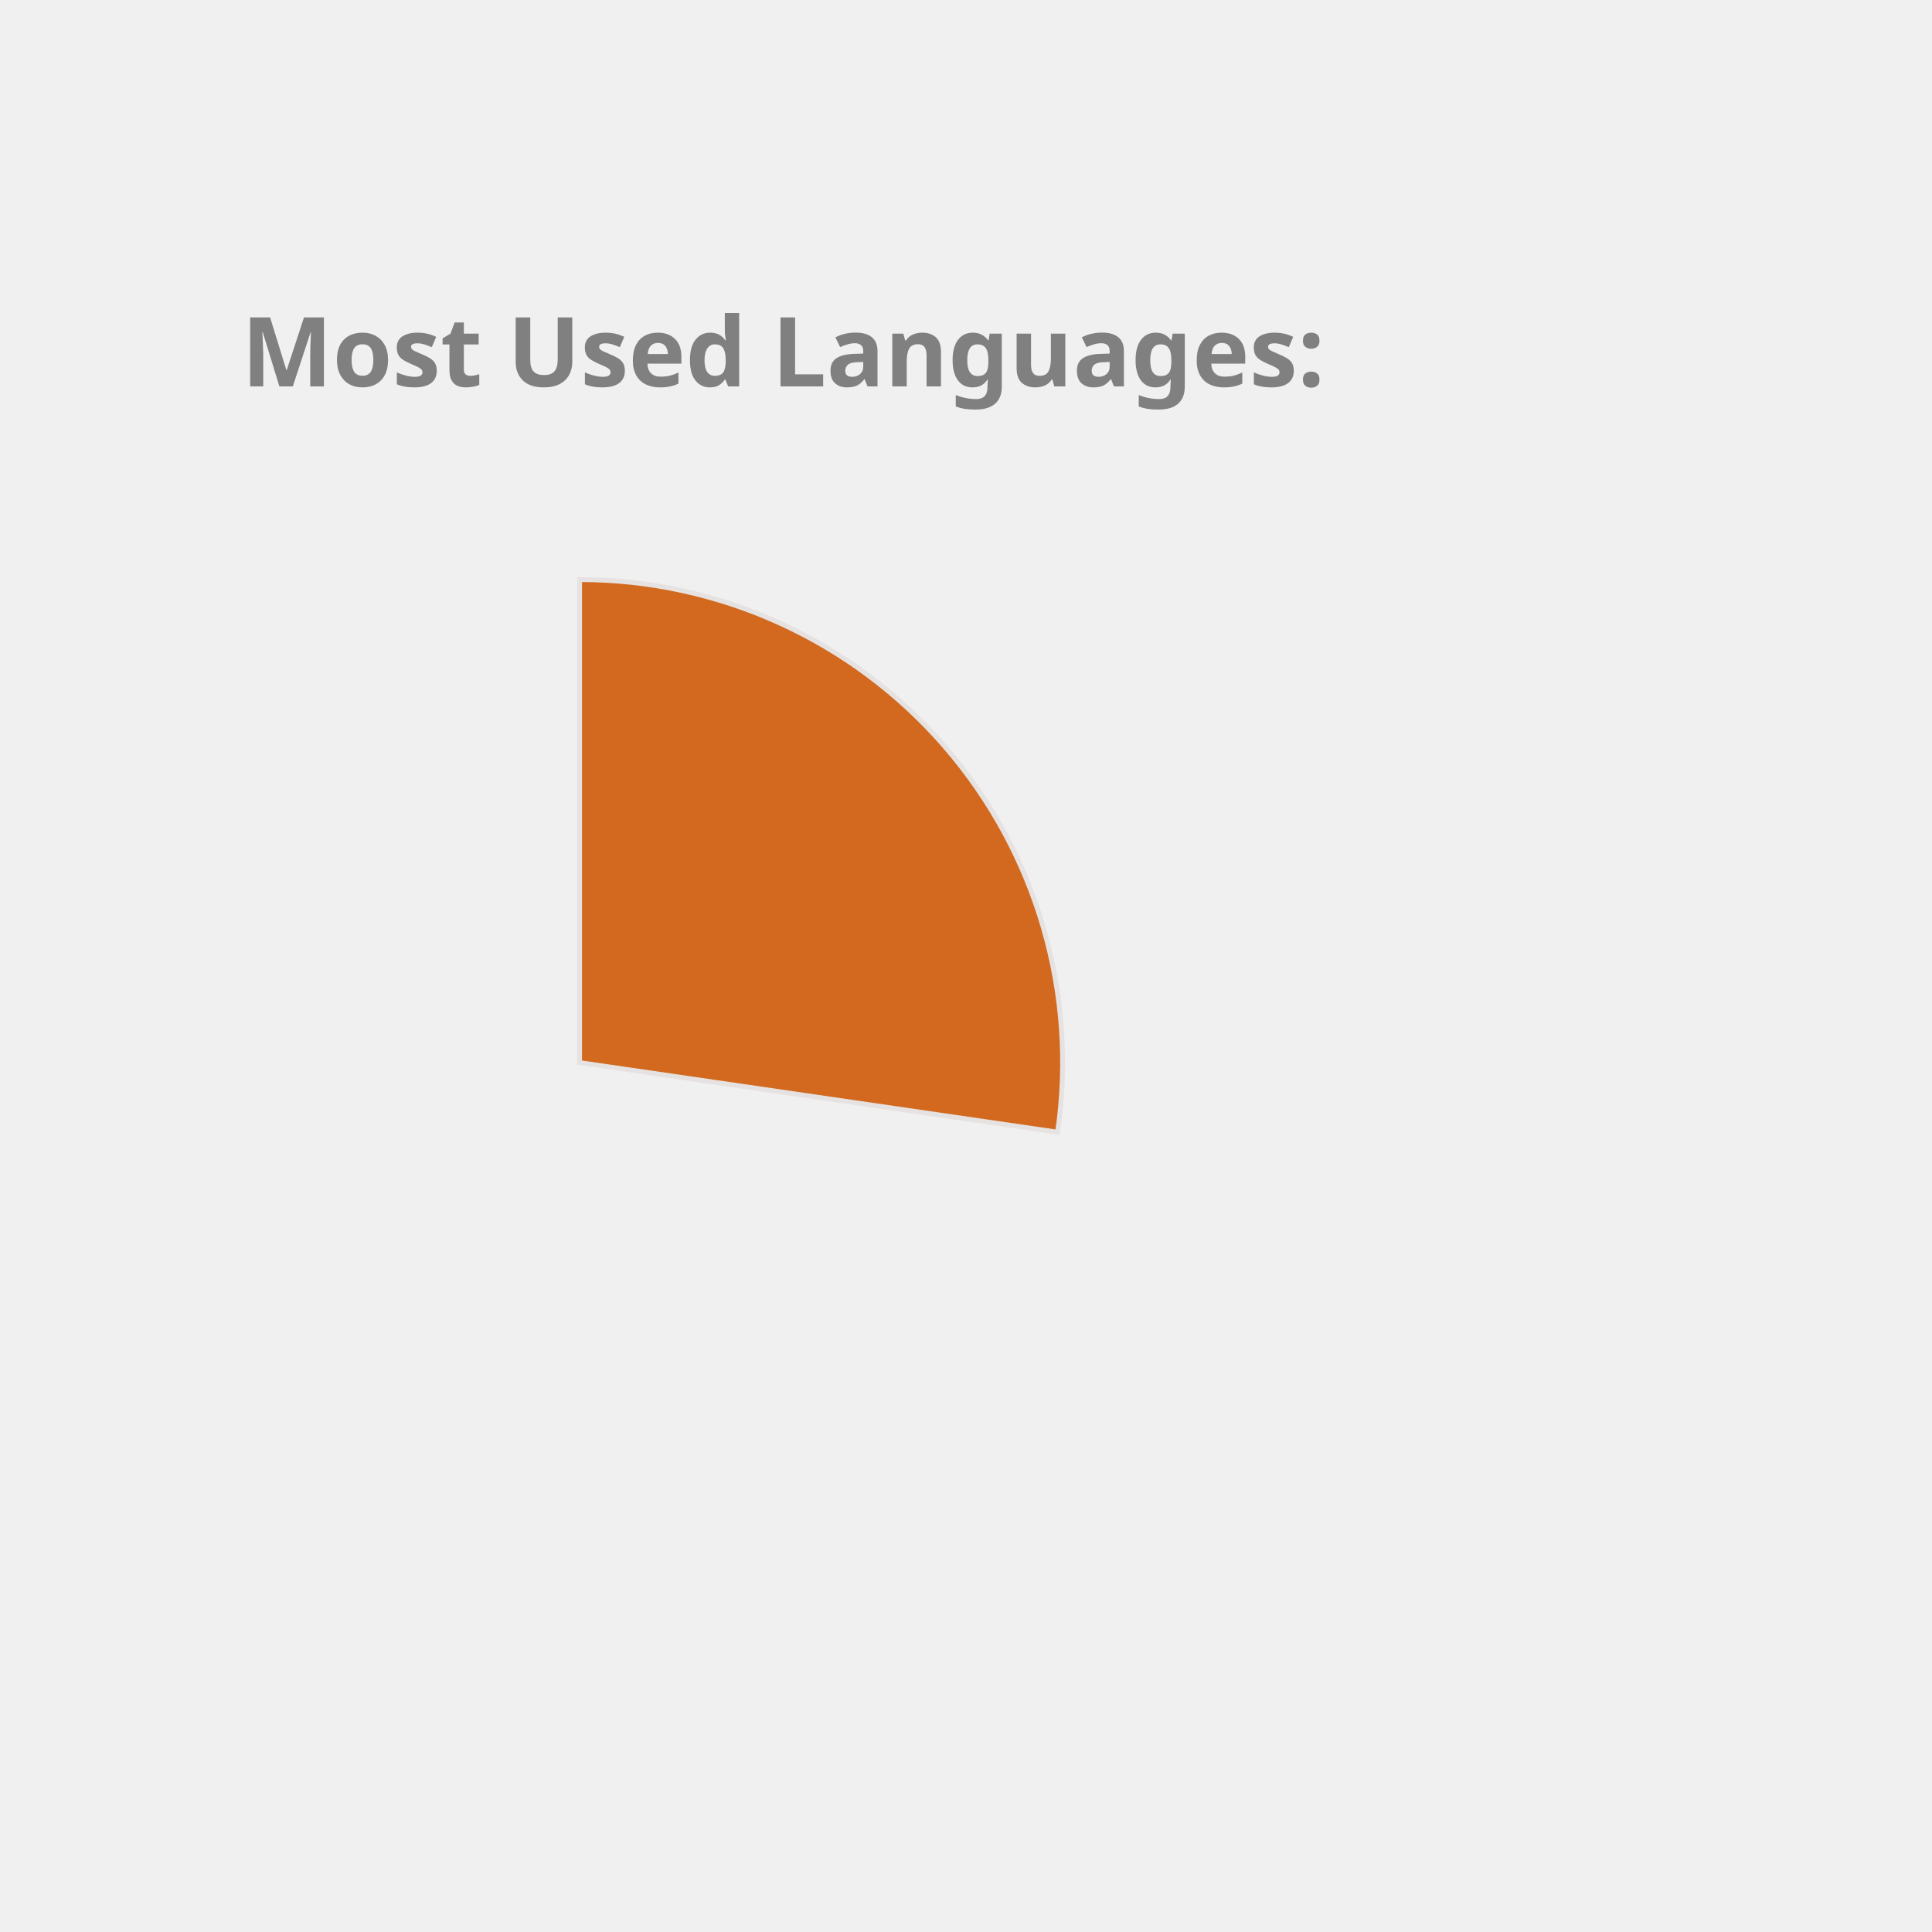
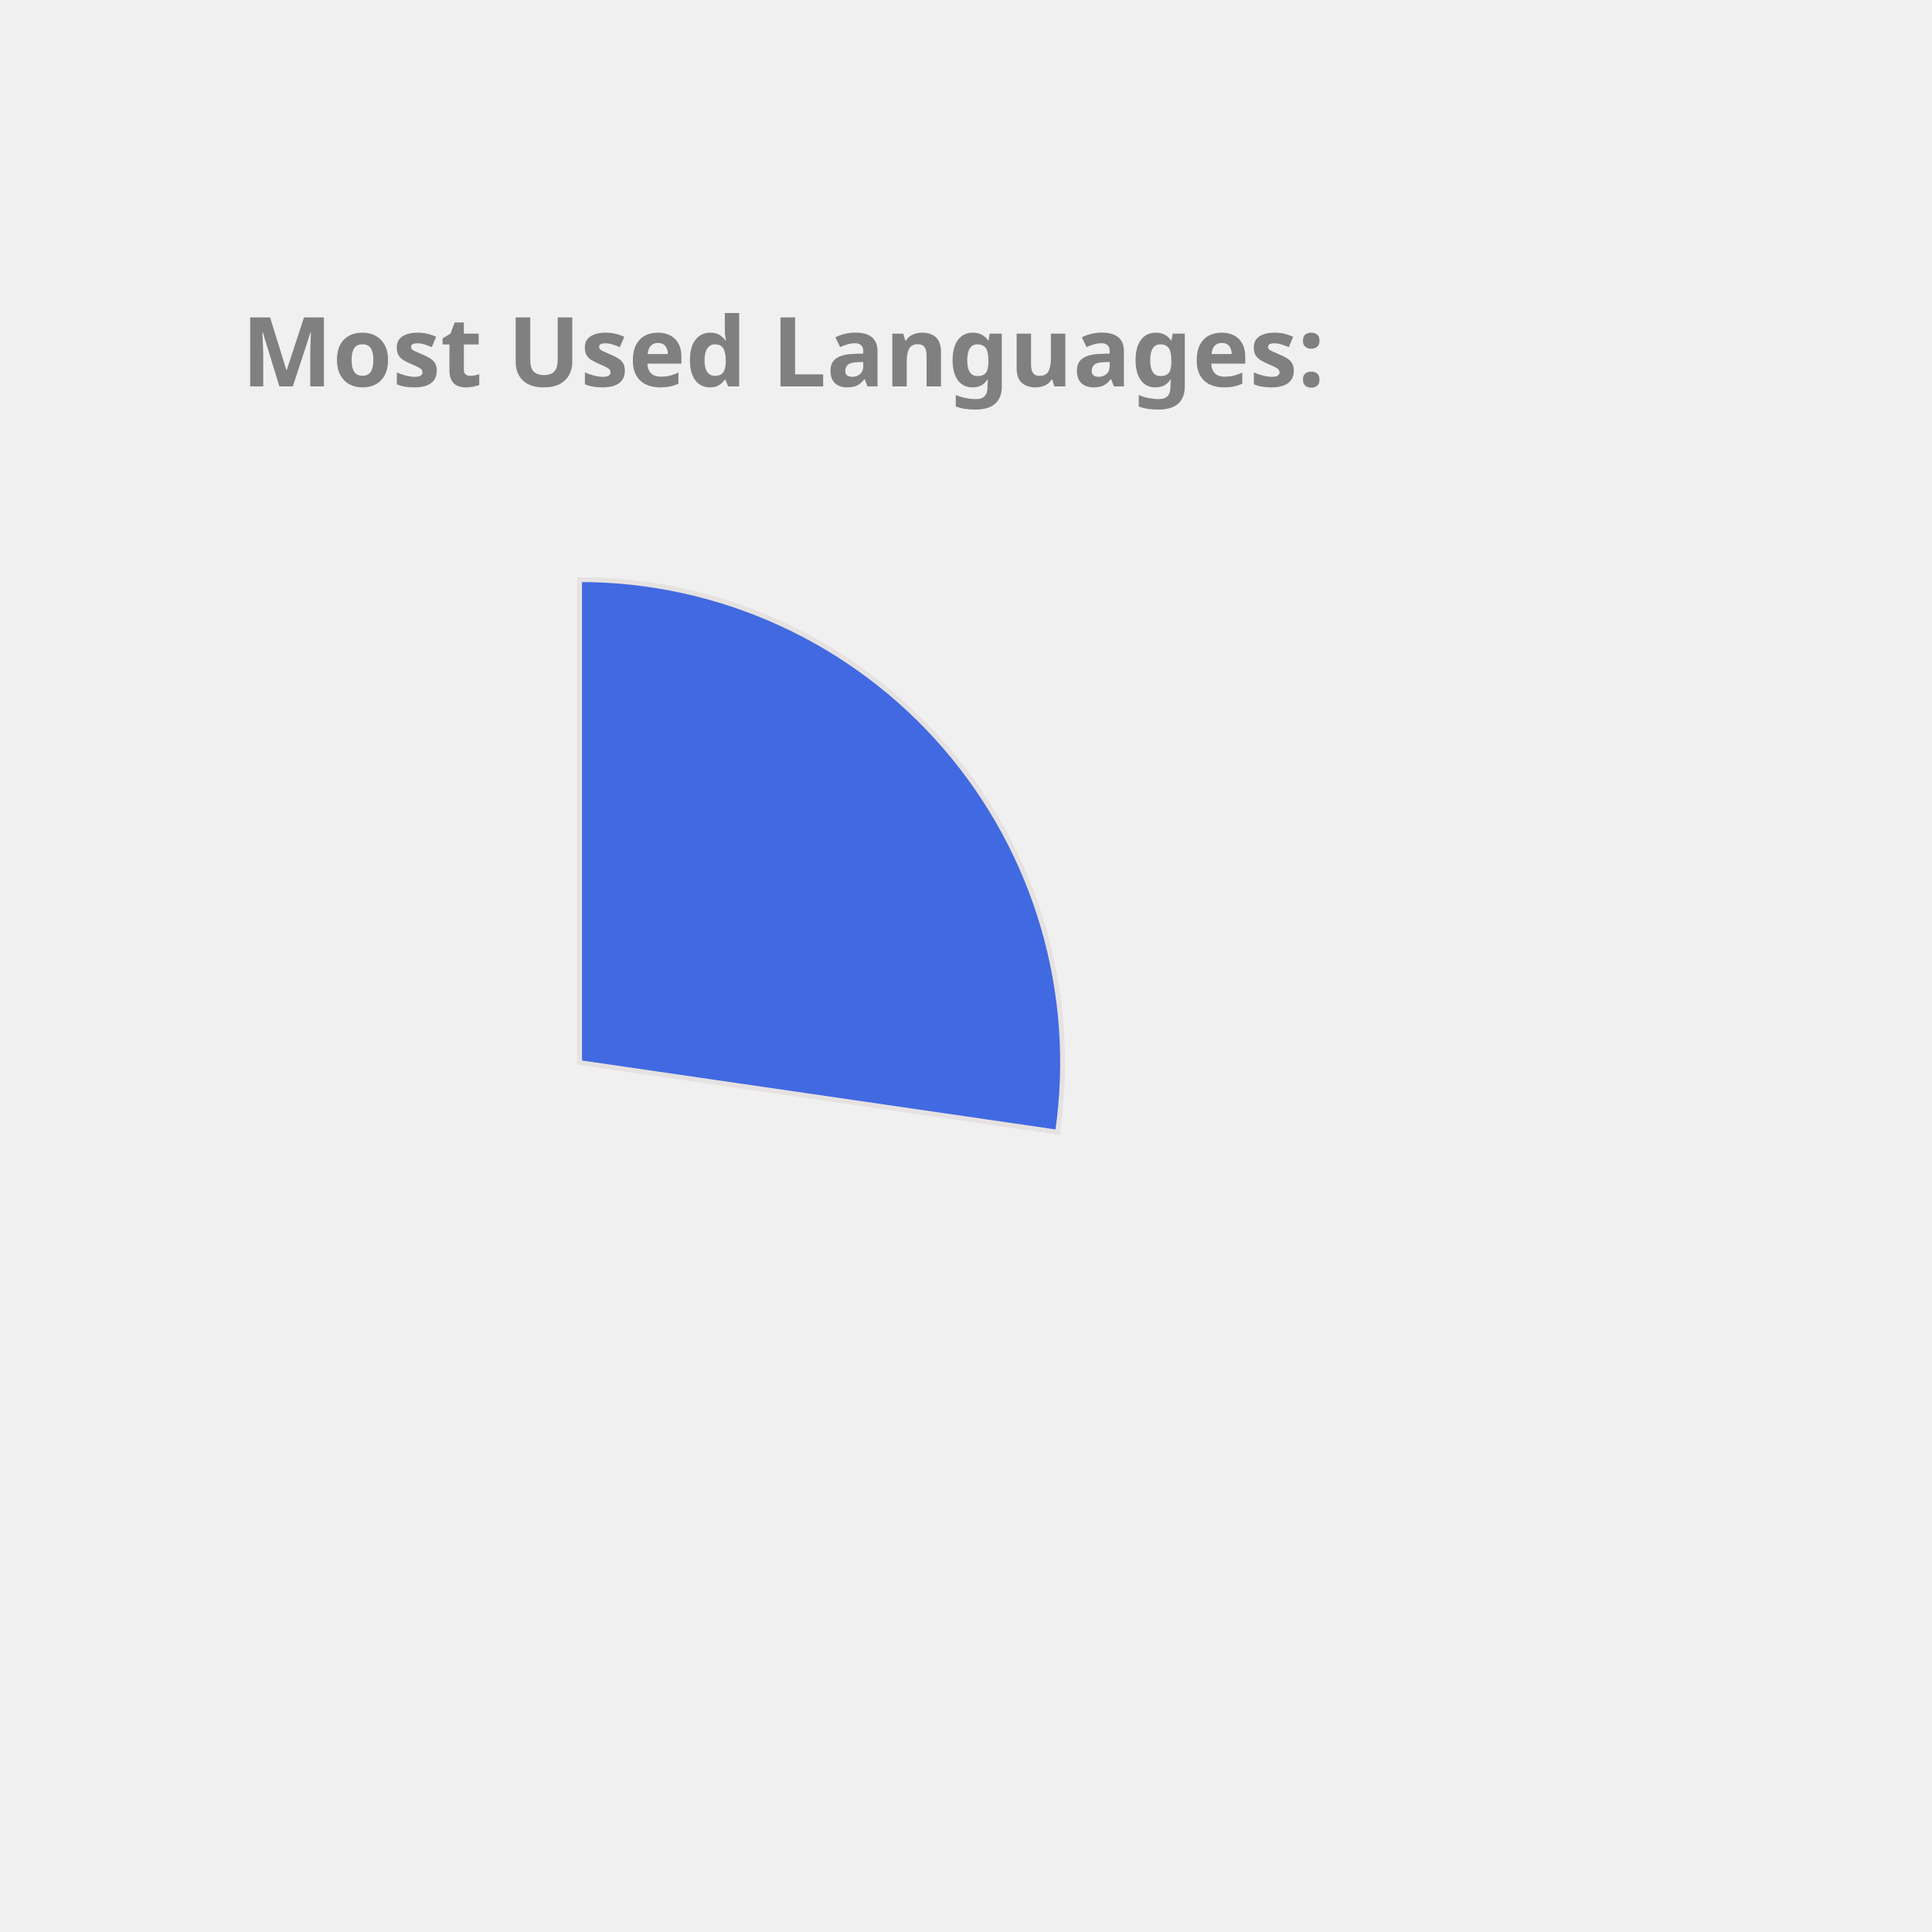
<svg xmlns="http://www.w3.org/2000/svg" height="350px" width="350px" viewBox="0 0 400 400">
  <style> 
        .label {
                font: bold 20px sans-serif;
                color: #404040;
                -webkit-text-stroke: 1px white;
        }

        path {
                stroke: #E6E2E1;
                stroke-width: 1px;
                transform: translate(60px, 100px);
        }

        .path_1 {
                animation: fadeIn 5s linear forwards;
        }

        .path_2 {
                transform: scale(0);
                animation: fadeIn 5s linear forwards 5s;
        }


        
        .path_3 {
                transform: scale(0);
                animation: fadeIn 5s linear forwards 10s;
        }


        .path_4 {
                transform: scale(0);
                animation: fadeIn 5s linear forwards 15s;
        }

        .path_5 {
                transform: scale(0);
                animation: fadeIn 5s linear forwards 20s;
        }

        .path_6 {
                transform: scale(0);
                animation: fadeIn 5s linear forwards 25s;
        }

        .path_7 {
                transform: scale(0);
                animation: fadeIn 5s linear forwards 30s;
        }

        .path_8 {
                transform: scale(0);
                animation: fadeIn 5s linear forwards 35s;
        }

        .path_9 {
                transform: scale(0);
                animation: fadeIn 5s linear forwards 40s;
        }

        .path_10 {
                transform: scale(0);
                animation: fadeIn 5s linear forwards 45s;
        }

        @keyframes fadeIn {
                0% {                        
                        transform: translate(250px, 300px) rotate(0deg) scale(0);
                        
                }
                50% {
                        transform: translate(150px, 220px) rotate(180deg) scale(0.5);
                        
                }
                
                100% {
                        transform: translate(60px, 120px) rotate(360deg) scale(1);
                        
                }
        }
        .txt_1 {
                opacity: 0;
                animation: txtShow 5s linear forwards 0s;
        }

        .txt_2 {
                opacity: 0;
                animation: txtShow 5s linear forwards 5s;
        }

        .txt_3 {
                opacity: 0;
                animation: txtShow 5s linear forwards 10s;
        }

        .txt_4 {
                opacity: 0;
                animation: txtShow 5s linear forwards 15s;
        }

        .txt_5 {
                opacity: 0;
                animation: txtShow 5s linear forwards 20s;
        }

        .txt_6 {
                opacity: 0;
                animation: txtShow 5s linear forwards 25s;
        }

        .txt_7 {
                opacity: 0;
                animation: txtShow 5s linear forwards 30s;
        }

        .txt_8 {
                opacity: 0;
                animation: txtShow 5s linear forwards 35s;
        }

        .txt_9 {
                opacity: 0;
                animation: txtShow 5s linear forwards 40s;
        }

        .txt_10 {
                opacity: 0;
                animation: txtShow 5s linear forwards 45s;
        }

        @keyframes txtShow {
                0% {                        
                        opacity: 0;
                        transform: translate(0px, 0px) scale(0);
                }
                100% {
                        opacity: 1;
                        transform: translate(0px, 0px) scale(1);
                        
                }
        }
</style>
-   <path class="path_1" d="M 60,120 L 60,20 A 100,100 0 0 1 158.958,134.401 Z" fill="Chocolate" stroke="#fff" stroke-width="2" />
-   <text class="txt_1" x="260" y="150" fill="Chocolate" stroke="Chocolate" stroke-width="1">JavaScript</text>
-   <path class="path_2" d="M 60,120 L 158.958,134.401 A 100,100 0 0 1 32.705,216.203 Z" fill="Crimson" stroke="#fff" stroke-width="2" />
-   <text class="txt_2" x="260" y="170" fill="Crimson" stroke="Crimson" stroke-width="1">C++</text>
-   <path class="path_3" d="M 60,120 L 32.705,216.203 A 100,100 0 0 1 -36.858,144.869 Z" fill="SteelBlue" stroke="#fff" stroke-width="2" />
-   <text class="txt_3" x="260" y="190" fill="SteelBlue" stroke="SteelBlue" stroke-width="1">Jupyter Notebook</text>
-   <path class="path_4" d="M 60,120 L -36.858,144.869 A 100,100 0 0 1 -11.594,50.183 Z" fill="Salmon" stroke="#fff" stroke-width="2" />
-   <text class="txt_4" x="260" y="210" fill="Salmon" stroke="Salmon" stroke-width="1">Java</text>
-   <path class="path_5" d="M 60,120 L -11.594,50.183 A 100,100 0 0 1 36.35,22.837 Z" fill="Tomato" stroke="#fff" stroke-width="2" />
-   <text class="txt_5" x="260" y="230" fill="Tomato" stroke="Tomato" stroke-width="1">HTML</text>
-   <path class="path_6" d="M 60,120 L 36.35,22.837 A 100,100 0 0 1 55.603,20.097 Z" fill="DodgerBlue" stroke="#fff" stroke-width="2" />
-   <text class="txt_6" x="260" y="250" fill="DodgerBlue" stroke="DodgerBlue" stroke-width="1">TypeScript</text>
-   <path class="path_7" d="M 60,120 L 55.603,20.097 A 100,100 0 0 1 60.628,20.002 Z" fill="Orchid" stroke="#fff" stroke-width="2" />
-   <text class="txt_7" x="260" y="270" fill="Orchid" stroke="Orchid" stroke-width="1">CSS</text>
+   <path class="path_1" d="M 60,120 L 60,20 A 100,100 0 0 1 158.958,134.401 Z" fill="RoyalBlue" stroke="#fff" stroke-width="2" />
+   <text class="txt_1" x="260" y="150" fill="RoyalBlue" stroke="RoyalBlue" stroke-width="1">JavaScript</text>
+   <path class="path_2" d="M 60,120 L 158.958,134.401 A 100,100 0 0 1 32.705,216.203 Z" fill="MediumAquaMarine" stroke="#fff" stroke-width="2" />
+   <text class="txt_2" x="260" y="170" fill="MediumAquaMarine" stroke="MediumAquaMarine" stroke-width="1">C++</text>
+   <path class="path_3" d="M 60,120 L 32.705,216.203 A 100,100 0 0 1 -36.858,144.869 Z" fill="RosyBrown" stroke="#fff" stroke-width="2" />
+   <text class="txt_3" x="260" y="190" fill="RosyBrown" stroke="RosyBrown" stroke-width="1">Jupyter Notebook</text>
+   <path class="path_4" d="M 60,120 L -36.858,144.869 A 100,100 0 0 1 -11.594,50.183 Z" fill="Orchid" stroke="#fff" stroke-width="2" />
+   <text class="txt_4" x="260" y="210" fill="Orchid" stroke="Orchid" stroke-width="1">Java</text>
+   <path class="path_5" d="M 60,120 L -11.594,50.183 A 100,100 0 0 1 36.35,22.837 Z" fill="DarkKhaki" stroke="#fff" stroke-width="2" />
+   <text class="txt_5" x="260" y="230" fill="DarkKhaki" stroke="DarkKhaki" stroke-width="1">HTML</text>
+   <path class="path_6" d="M 60,120 L 36.35,22.837 A 100,100 0 0 1 55.603,20.097 Z" fill="IndianRed" stroke="#fff" stroke-width="2" />
+   <text class="txt_6" x="260" y="250" fill="IndianRed" stroke="IndianRed" stroke-width="1">TypeScript</text>
+   <path class="path_7" d="M 60,120 L 55.603,20.097 A 100,100 0 0 1 60.628,20.002 Z" fill="Coral" stroke="#fff" stroke-width="2" />
+   <text class="txt_7" x="260" y="270" fill="Coral" stroke="Coral" stroke-width="1">CSS</text>
  <g class="label">
    <text x="50" y="80" fill="grey">Most Used Languages:</text>
  </g>
</svg>
